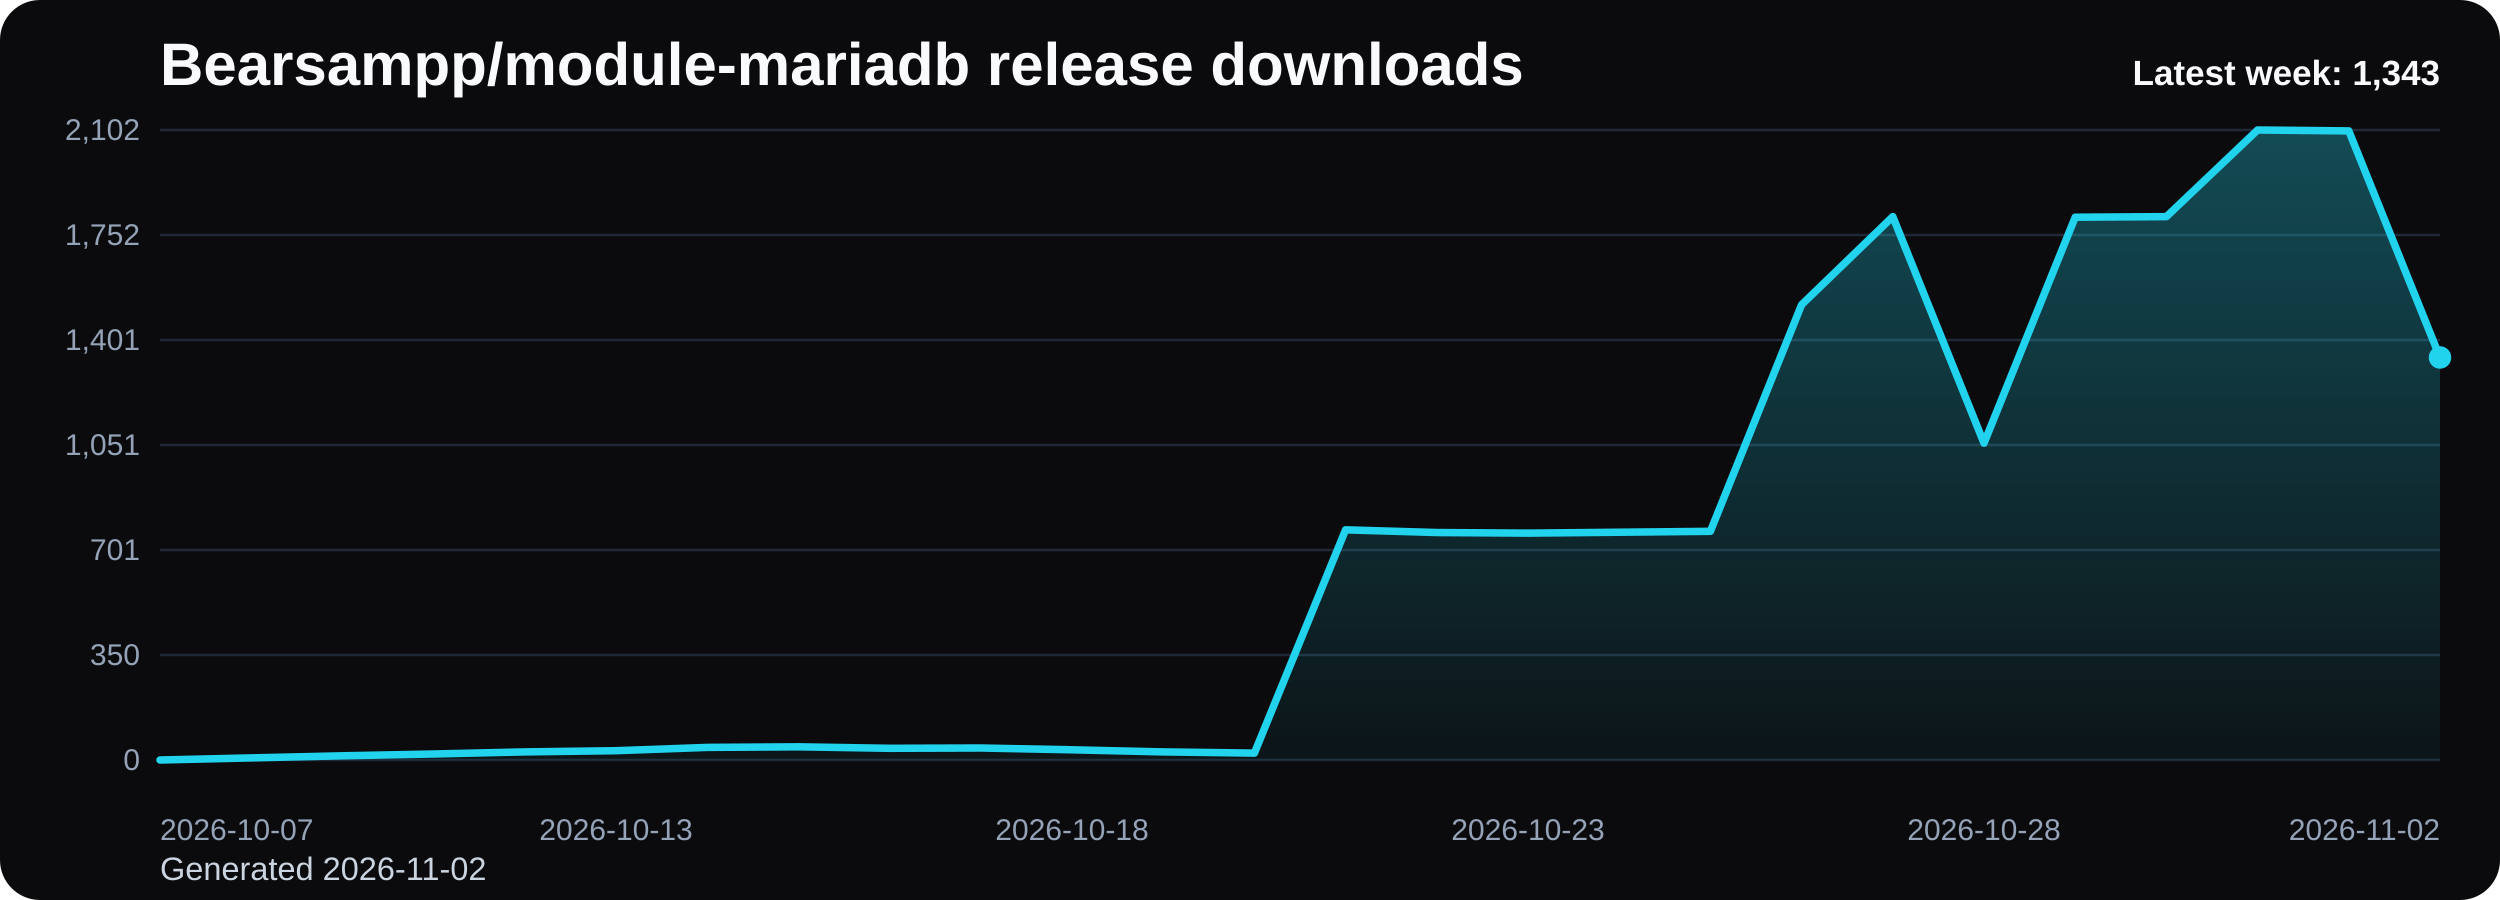
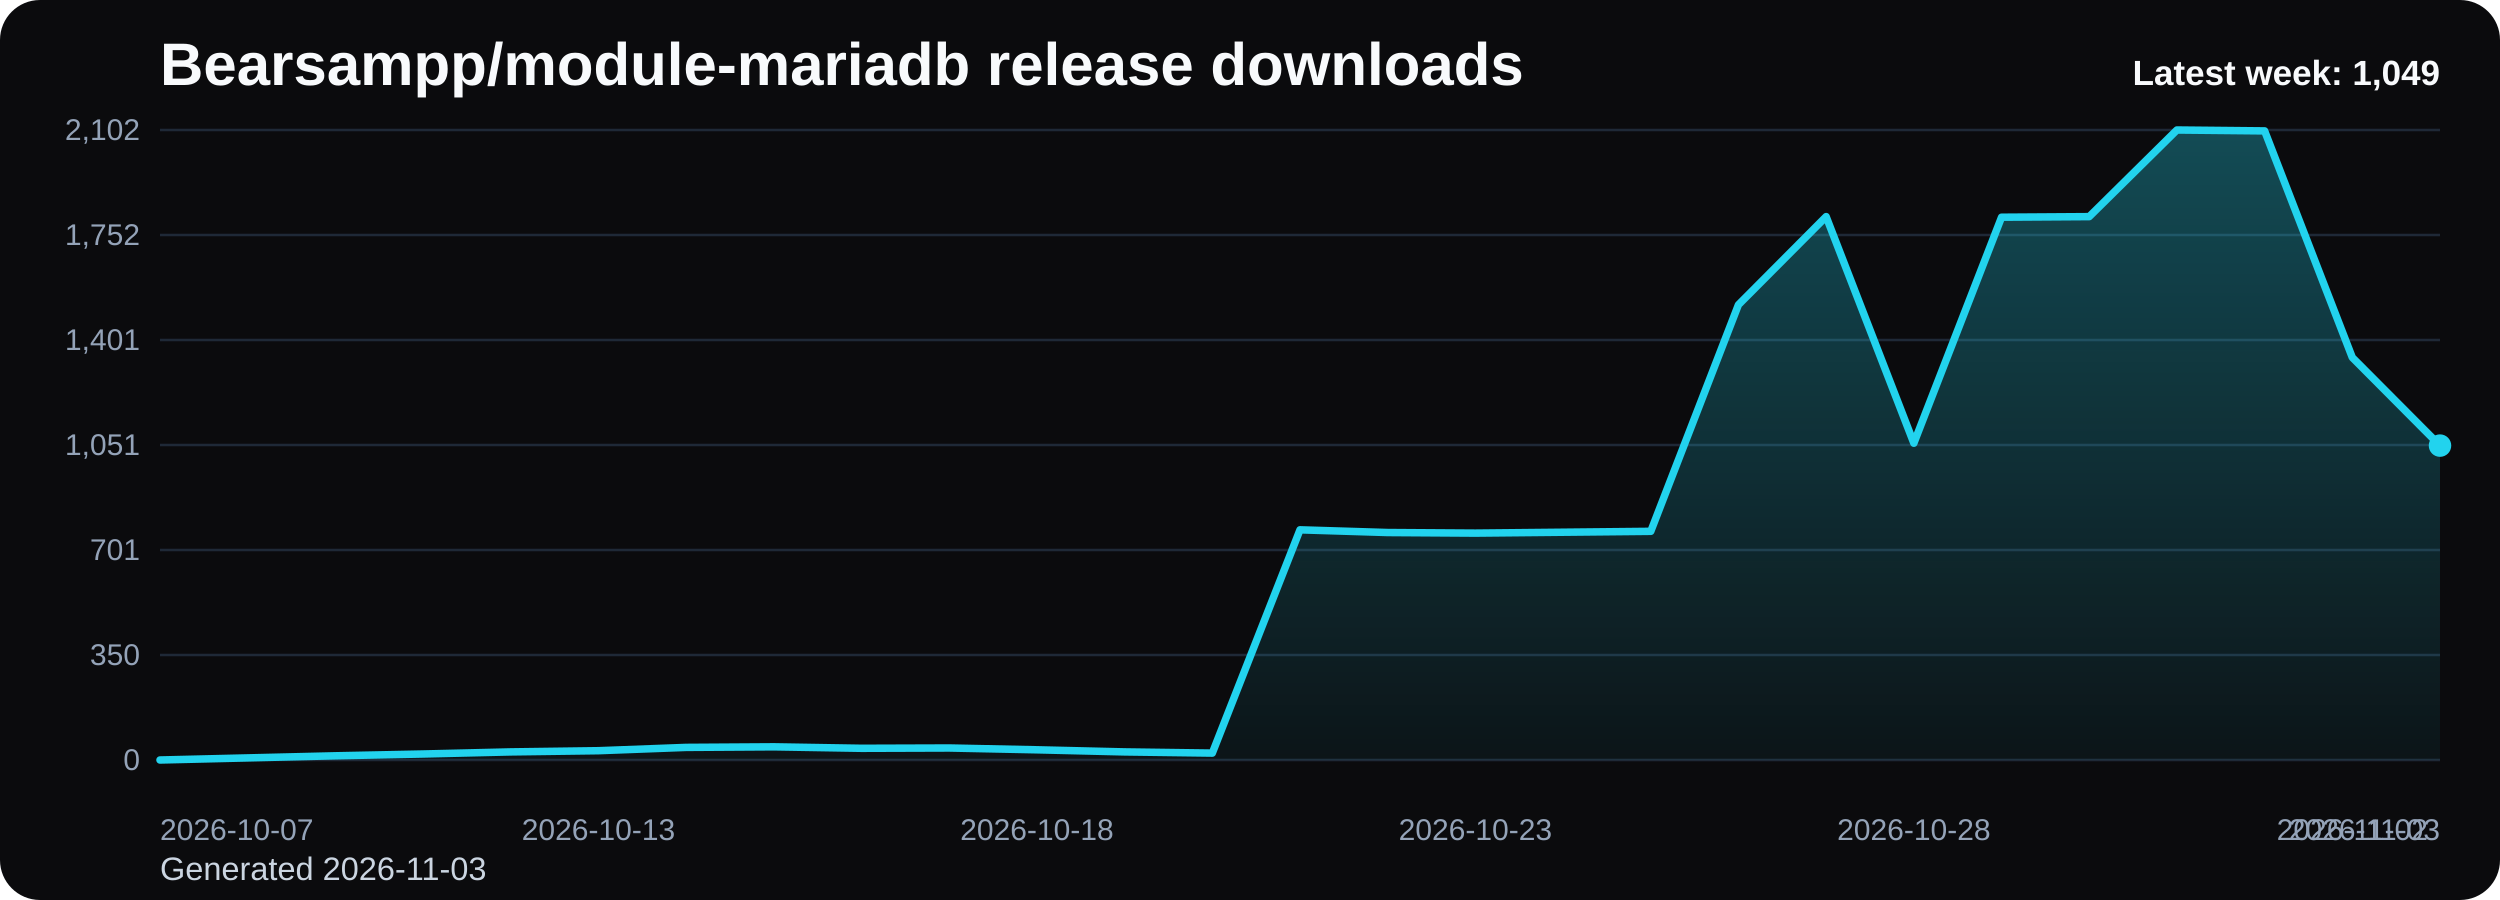
<svg xmlns="http://www.w3.org/2000/svg" viewBox="0 0 1000 360" role="img" aria-label="Bearsampp/module-mariadb release downloads chart">
  <defs>
    <linearGradient id="fill-weekly-black" x1="0" y1="0" x2="0" y2="1">
      <stop offset="0%" stop-color="#22d3ee" stop-opacity="0.32" />
      <stop offset="100%" stop-color="#22d3ee" stop-opacity="0.05" />
    </linearGradient>
    <style>
      .bg { fill: #0b0b0d; }
      .title { font: 700 24px Arial, sans-serif; fill: #f8fafc; }
      .sub { font: 400 13px Arial, sans-serif; fill: #cbd5e1; }
      .grid { stroke: #1f2937; stroke-width: 1; }
      .axis { font: 400 12px Arial, sans-serif; fill: #94a3b8; }
      .line { fill: none; stroke: #22d3ee; stroke-width: 3; stroke-linecap: round; stroke-linejoin: round; }
      .dot { fill: #22d3ee; }
      .value { font: 600 11px Arial, sans-serif; fill: #cbd5e1; }
      .latest { font: 700 14px Arial, sans-serif; fill: #f8fafc; }
    </style>
  </defs>
  <rect class="bg" x="0" y="0" width="1000" height="360" rx="16" />
  <text class="title" x="64" y="34">Bearsampp/module-mariadb release downloads</text>
-   <text class="sub" x="64" y="352">Generated 2026-11-02</text>
+   <text class="sub" x="64" y="352">Generated 2026-11-03</text>
  <line x1="64" y1="52.00" x2="976" y2="52.00" class="grid" />
  <text x="56" y="56.00" text-anchor="end" class="axis">2,102</text>
  <line x1="64" y1="94.00" x2="976" y2="94.00" class="grid" />
  <text x="56" y="98.00" text-anchor="end" class="axis">1,752</text>
  <line x1="64" y1="136.00" x2="976" y2="136.00" class="grid" />
  <text x="56" y="140.00" text-anchor="end" class="axis">1,401</text>
  <line x1="64" y1="178.00" x2="976" y2="178.00" class="grid" />
  <text x="56" y="182.00" text-anchor="end" class="axis">1,051</text>
  <line x1="64" y1="220.00" x2="976" y2="220.00" class="grid" />
  <text x="56" y="224.00" text-anchor="end" class="axis">701</text>
  <line x1="64" y1="262.00" x2="976" y2="262.00" class="grid" />
  <text x="56" y="266.00" text-anchor="end" class="axis">350</text>
  <line x1="64" y1="304.00" x2="976" y2="304.00" class="grid" />
  <text x="56" y="308.00" text-anchor="end" class="axis">0</text>
-   <path d="M 64.00 304 L 64.00 304.00 L 100.48 303.16 L 136.96 302.32 L 173.44 301.60 L 209.92 300.76 L 246.40 300.28 L 282.88 298.96 L 319.36 298.73 L 355.84 299.32 L 392.32 299.20 L 428.80 299.92 L 465.28 300.76 L 501.76 301.24 L 538.24 211.93 L 574.72 213.01 L 611.20 213.25 L 647.68 212.89 L 684.16 212.53 L 720.64 121.89 L 757.12 86.65 L 793.60 177.28 L 830.08 86.89 L 866.56 86.65 L 903.04 52.00 L 939.52 52.36 L 976.00 142.99 L 976.00 304 Z" fill="url(#fill-weekly-black)" />
-   <polyline class="line" points="64.00,304.00 100.48,303.16 136.96,302.32 173.44,301.60 209.92,300.76 246.40,300.28 282.88,298.96 319.36,298.73 355.84,299.32 392.32,299.20 428.80,299.92 465.28,300.76 501.76,301.24 538.24,211.93 574.72,213.01 611.20,213.25 647.68,212.89 684.16,212.53 720.64,121.89 757.12,86.65 793.60,177.28 830.08,86.89 866.56,86.65 903.04,52.00 939.52,52.36 976.00,142.99" />
-   <circle class="dot" cx="976.00" cy="142.99" r="4.5" />
+   <path d="M 64.00 304 L 64.00 304.00 L 99.08 303.16 L 134.15 302.32 L 169.23 301.60 L 204.31 300.76 L 239.38 300.28 L 274.46 298.96 L 309.54 298.73 L 344.62 299.32 L 379.69 299.20 L 414.77 299.92 L 449.85 300.76 L 484.92 301.24 L 520.00 211.93 L 555.08 213.01 L 590.15 213.25 L 625.23 212.89 L 660.31 212.53 L 695.38 121.89 L 730.46 86.65 L 765.54 177.28 L 800.62 86.89 L 835.69 86.65 L 870.77 52.00 L 905.85 52.36 L 940.92 142.99 L 976.00 178.24 L 976.00 304 Z" fill="url(#fill-weekly-black)" />
+   <polyline class="line" points="64.00,304.00 99.08,303.16 134.15,302.32 169.23,301.60 204.31,300.76 239.38,300.28 274.46,298.96 309.54,298.73 344.62,299.32 379.69,299.20 414.77,299.92 449.85,300.76 484.92,301.24 520.00,211.93 555.08,213.01 590.15,213.25 625.23,212.89 660.31,212.53 695.38,121.89 730.46,86.65 765.54,177.28 800.62,86.89 835.69,86.65 870.77,52.00 905.85,52.36 940.92,142.99 976.00,178.24" />
+   <circle class="dot" cx="976.00" cy="178.24" r="4.5" />
  <text class="axis" x="64.00" y="336" text-anchor="start">2026-10-07</text>
-   <text class="axis" x="246.40" y="336" text-anchor="middle">2026-10-13</text>
-   <text class="axis" x="428.80" y="336" text-anchor="middle">2026-10-18</text>
-   <text class="axis" x="611.20" y="336" text-anchor="middle">2026-10-23</text>
-   <text class="axis" x="793.60" y="336" text-anchor="middle">2026-10-28</text>
-   <text class="axis" x="976.00" y="336" text-anchor="end">2026-11-02</text>
-   <text class="latest" x="976" y="34" text-anchor="end">Latest week: 1,343</text>
+   <text class="axis" x="239.38" y="336" text-anchor="middle">2026-10-13</text>
+   <text class="axis" x="414.77" y="336" text-anchor="middle">2026-10-18</text>
+   <text class="axis" x="590.15" y="336" text-anchor="middle">2026-10-23</text>
+   <text class="axis" x="765.54" y="336" text-anchor="middle">2026-10-28</text>
+   <text class="axis" x="940.92" y="336" text-anchor="middle">2026-11-02</text>
+   <text class="axis" x="976.00" y="336" text-anchor="end">2026-11-03</text>
+   <text class="latest" x="976" y="34" text-anchor="end">Latest week: 1,049</text>
</svg>
